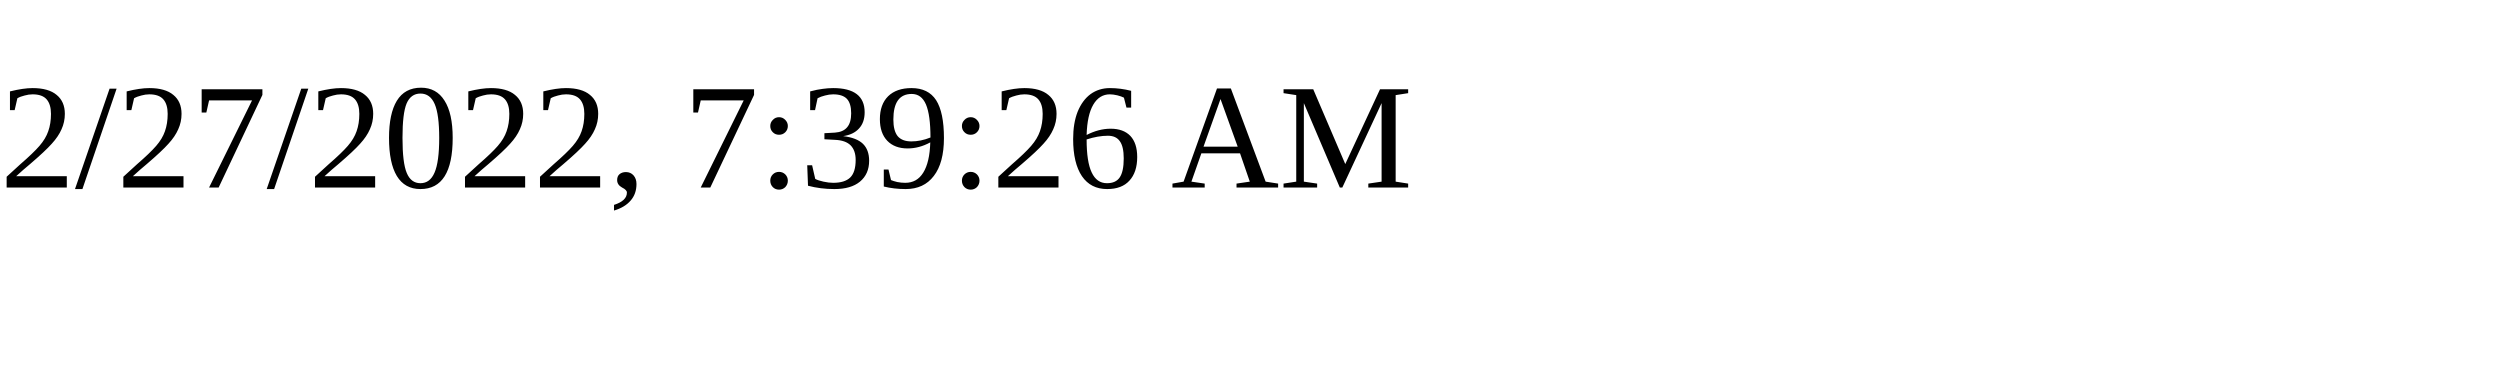
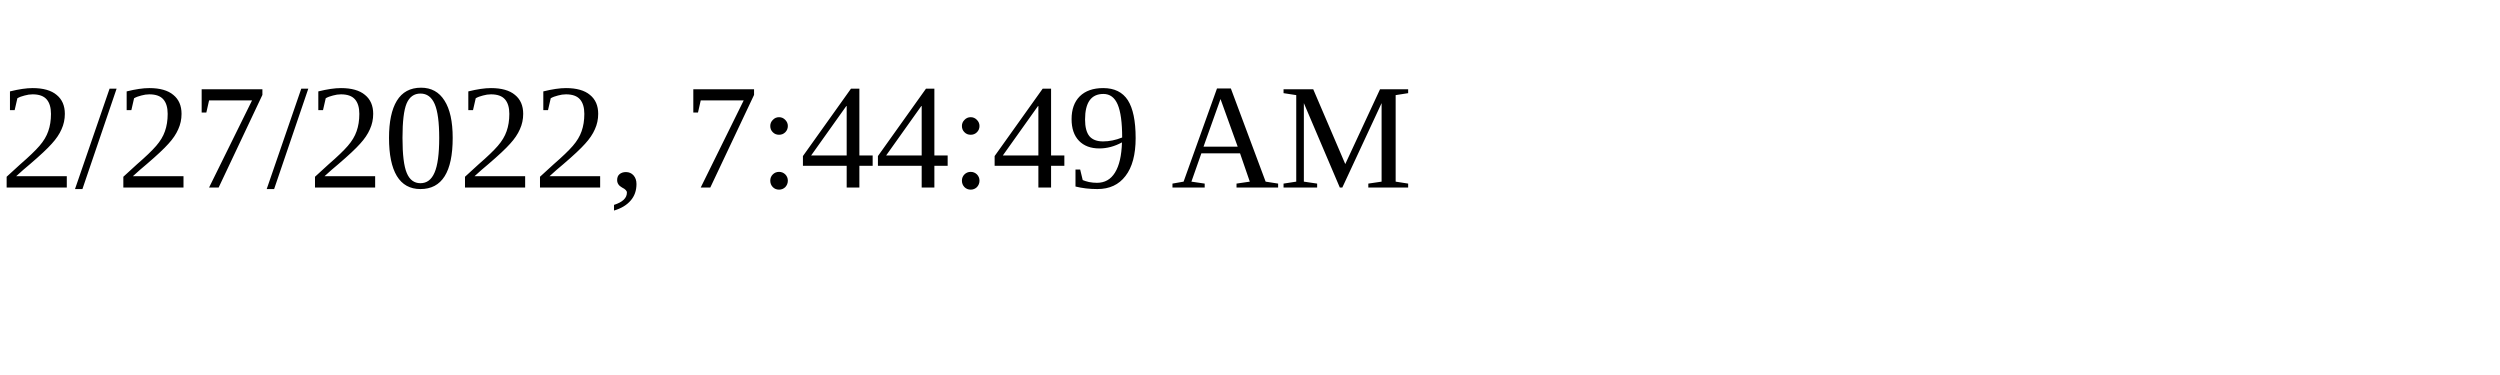
<svg xmlns="http://www.w3.org/2000/svg" height="30" width="200">
-   <text x="0" y="15">2/27/2022, 7:39:26 AM</text>
+   <text x="0" y="15">2/27/2022, 7:44:49 AM</text>
</svg>
